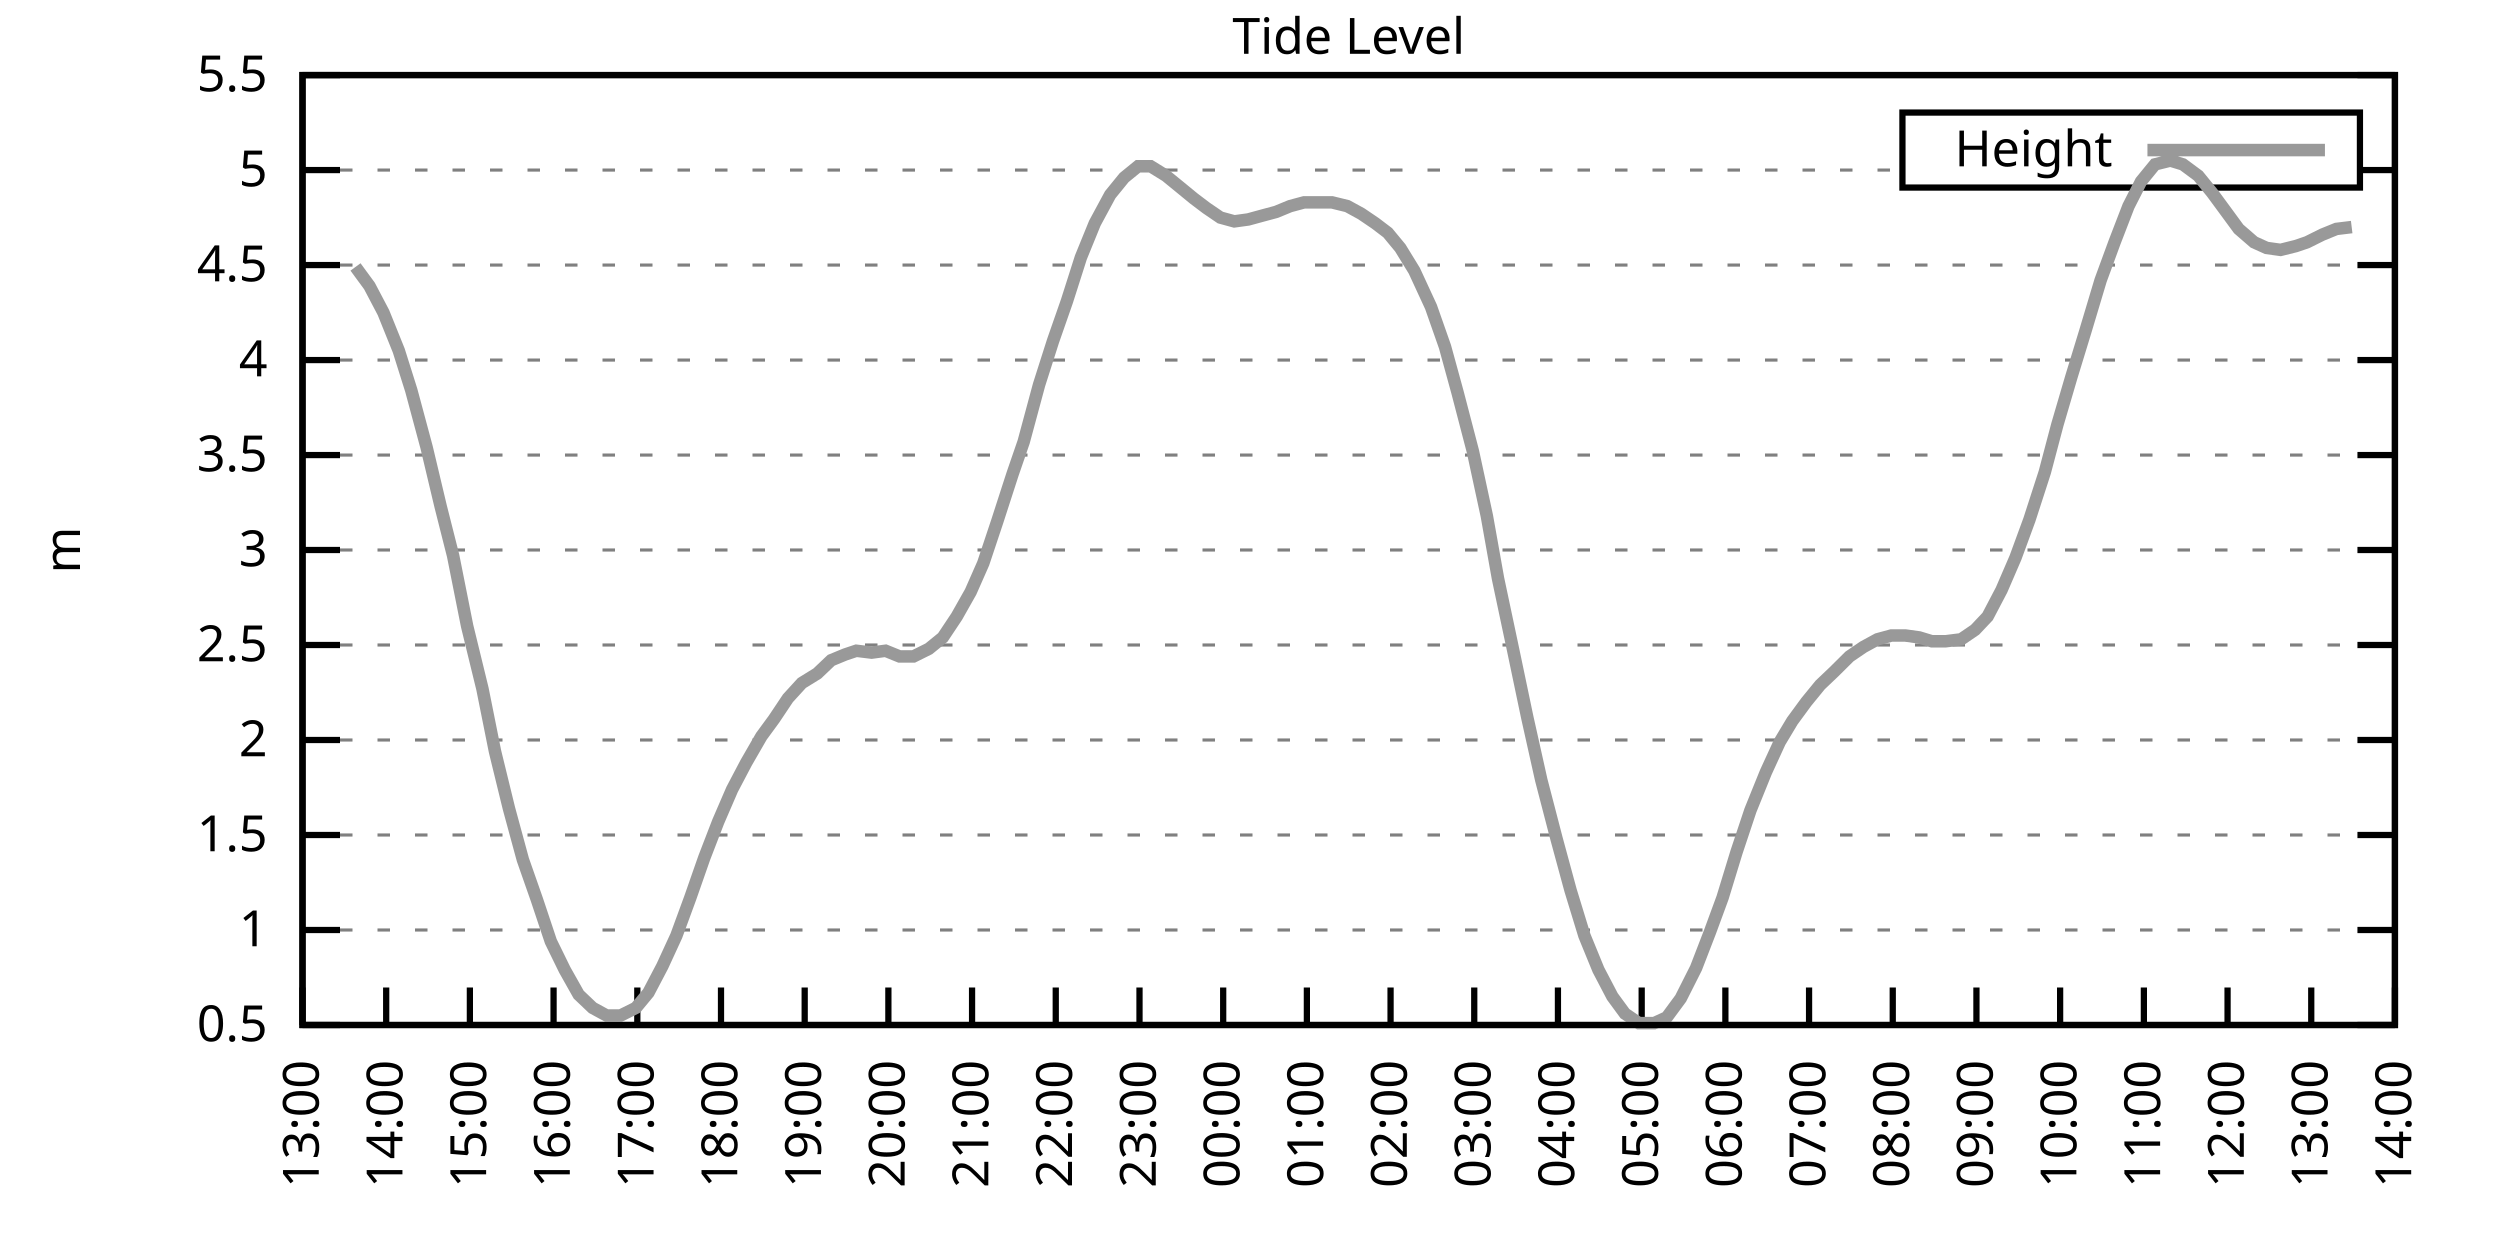
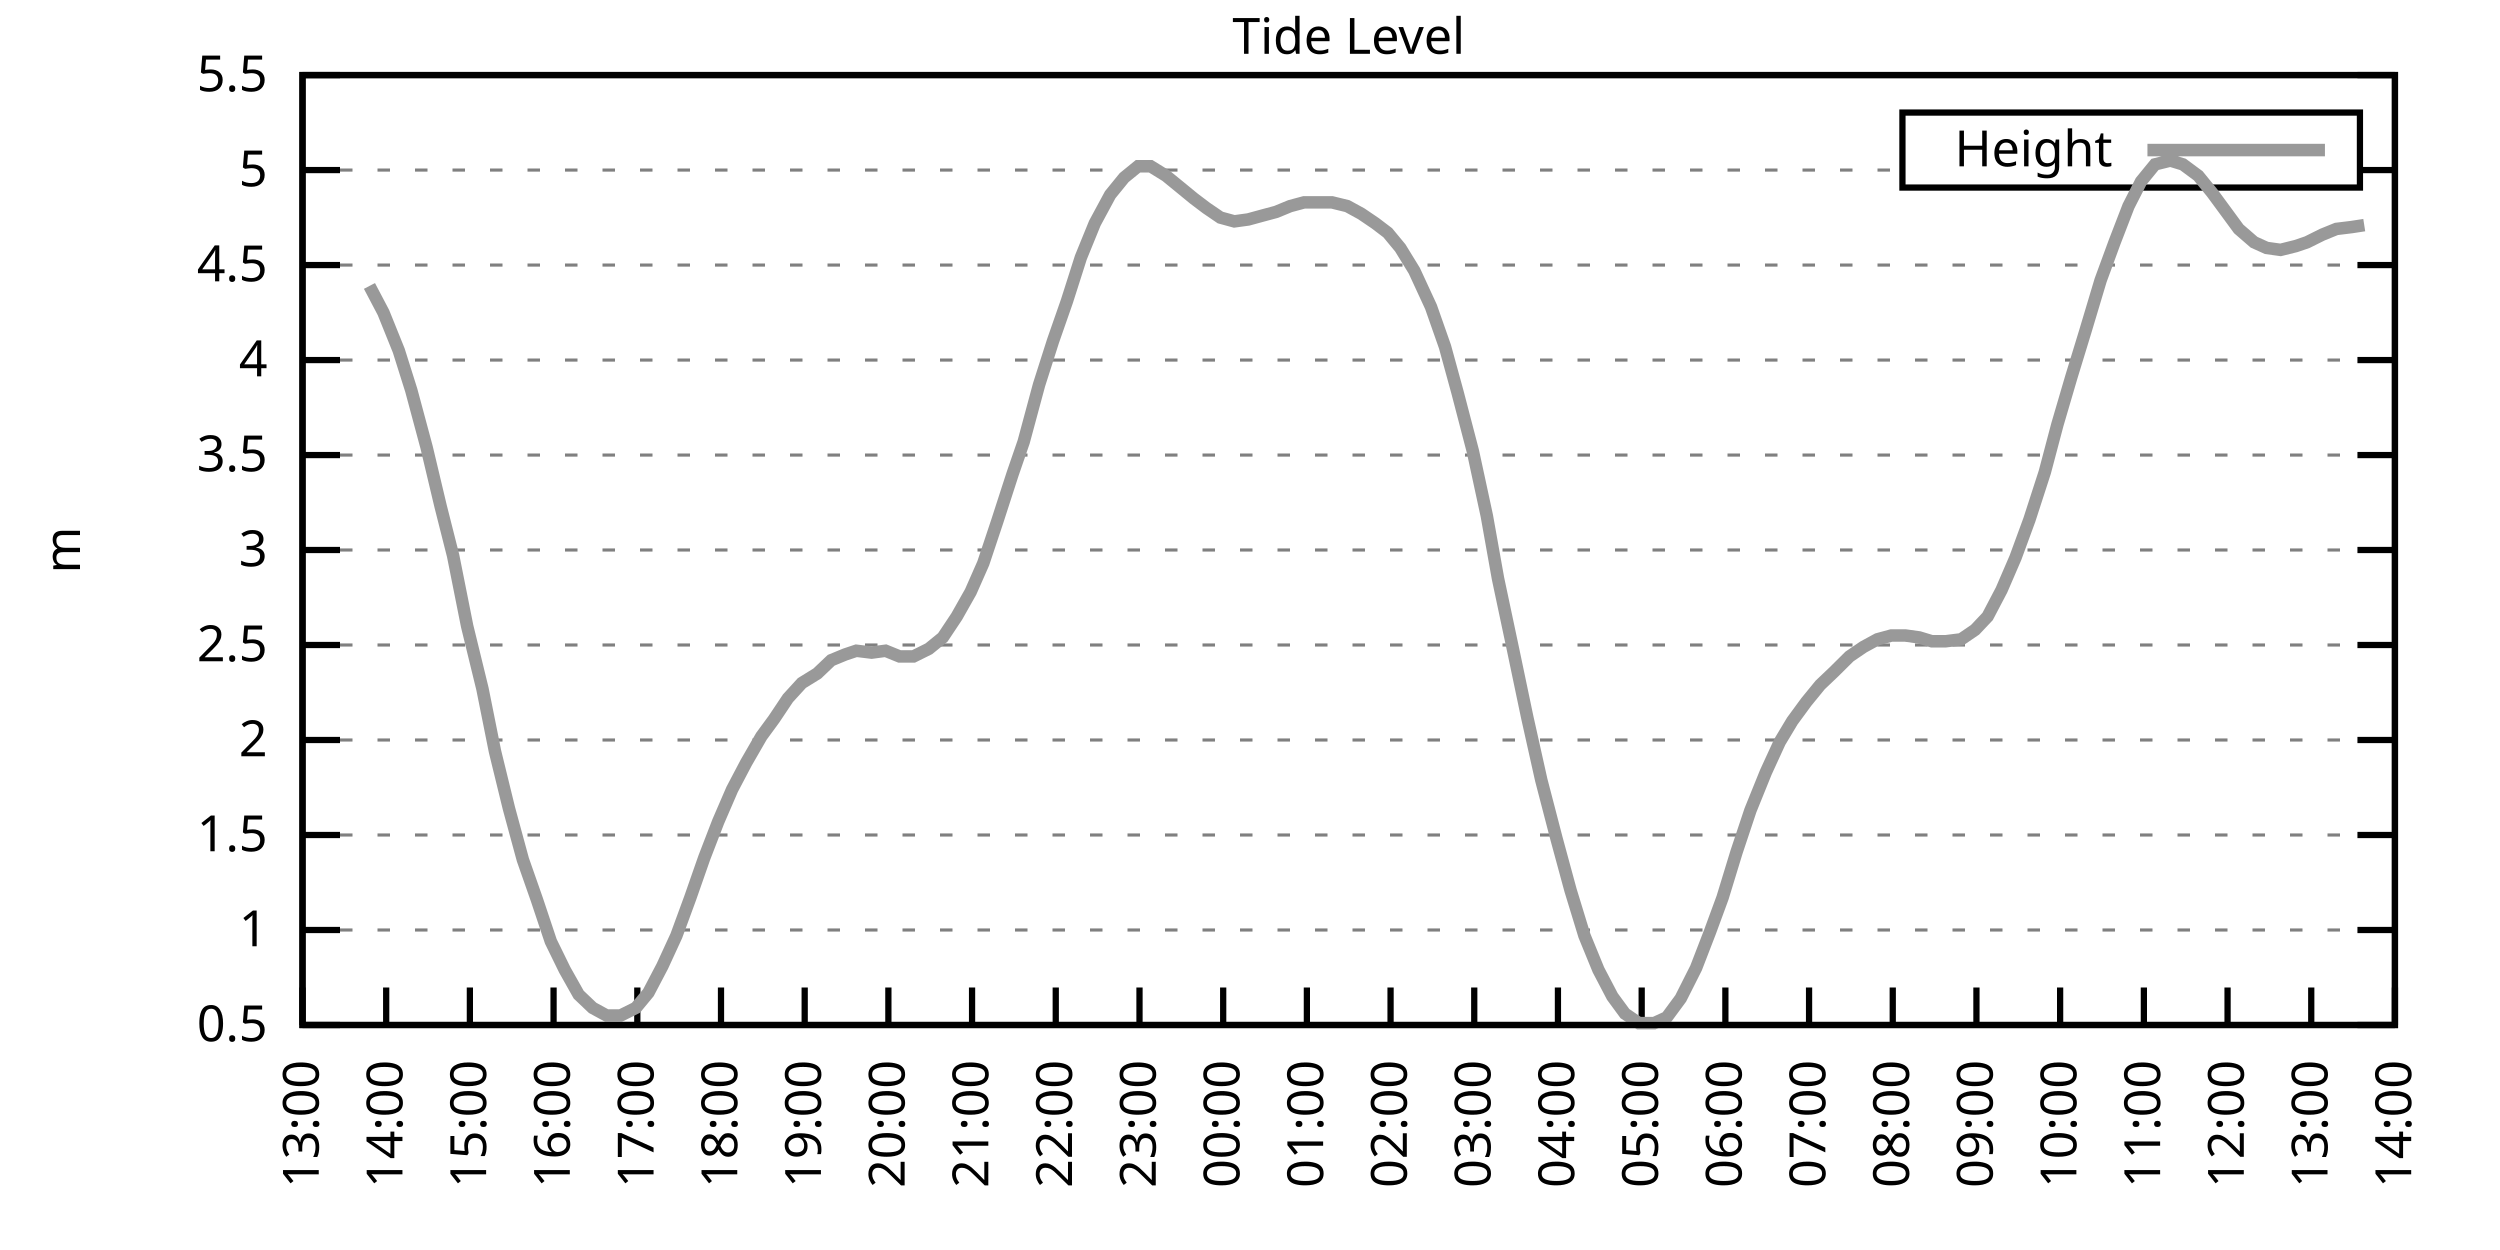
<svg xmlns="http://www.w3.org/2000/svg" xmlns:xlink="http://www.w3.org/1999/xlink" width="400" height="200" viewBox="0 0 400 200">
  <g id="gnuplot_canvas">
    <rect x="0" y="0" width="400" height="200" fill="none" />
    <defs>
      <circle id="gpDot" r="0.5" stroke-width="0.5" stroke="currentColor" />
      <path id="gpPt0" stroke-width="0.333" stroke="currentColor" d="M-1,0 h2 M0,-1 v2" />
      <path id="gpPt1" stroke-width="0.333" stroke="currentColor" d="M-1,-1 L1,1 M1,-1 L-1,1" />
      <path id="gpPt2" stroke-width="0.333" stroke="currentColor" d="M-1,0 L1,0 M0,-1 L0,1 M-1,-1 L1,1 M-1,1 L1,-1" />
      <rect id="gpPt3" stroke-width="0.333" stroke="currentColor" x="-1" y="-1" width="2" height="2" />
      <rect id="gpPt4" stroke-width="0.333" stroke="currentColor" fill="currentColor" x="-1" y="-1" width="2" height="2" />
      <circle id="gpPt5" stroke-width="0.333" stroke="currentColor" cx="0" cy="0" r="1" />
      <use xlink:href="#gpPt5" id="gpPt6" fill="currentColor" stroke="none" />
      <path id="gpPt7" stroke-width="0.333" stroke="currentColor" d="M0,-1.33 L-1.33,0.67 L1.33,0.67 z" />
      <use xlink:href="#gpPt7" id="gpPt8" fill="currentColor" stroke="none" />
      <use xlink:href="#gpPt7" id="gpPt9" stroke="currentColor" transform="rotate(180)" />
      <use xlink:href="#gpPt9" id="gpPt10" fill="currentColor" stroke="none" />
      <use xlink:href="#gpPt3" id="gpPt11" stroke="currentColor" transform="rotate(45)" />
      <use xlink:href="#gpPt11" id="gpPt12" fill="currentColor" stroke="none" />
      <path id="gpPt13" stroke-width="0.333" stroke="currentColor" d="M0,1.330 L1.265,0.411 L0.782,-1.067 L-0.782,-1.076 L-1.265,0.411 z" />
      <use xlink:href="#gpPt13" id="gpPt14" fill="currentColor" stroke="none" />
      <filter id="textbox" filterUnits="objectBoundingBox" x="0" y="0" height="1" width="1">
        <feFlood flood-color="white" flood-opacity="1" result="bgnd" />
        <feComposite in="SourceGraphic" in2="bgnd" operator="atop" />
      </filter>
      <filter id="greybox" filterUnits="objectBoundingBox" x="0" y="0" height="1" width="1">
        <feFlood flood-color="lightgrey" flood-opacity="1" result="grey" />
        <feComposite in="SourceGraphic" in2="grey" operator="atop" />
      </filter>
    </defs>
    <g fill="none" color="white" stroke="currentColor" stroke-width="1.00" stroke-linecap="butt" stroke-linejoin="miter">
</g>
    <g fill="none" color="black" stroke="currentColor" stroke-width="1.00" stroke-linecap="butt" stroke-linejoin="miter">
      <g stroke="none" shape-rendering="crispEdges">
        <polygon fill="rgb(255, 255, 255)" points="48.40,164.00 383.18,164.00 383.18,12.02 48.40,12.02 " />
      </g>
    </g>
    <g fill="none" color="black" stroke="currentColor" stroke-width="1.00" stroke-linecap="butt" stroke-linejoin="miter">
</g>
    <g fill="none" color="black" stroke="black" stroke-width="0.50" stroke-linecap="butt" stroke-linejoin="miter">
</g>
    <g fill="none" color="gray" stroke="currentColor" stroke-width="0.50" stroke-linecap="butt" stroke-linejoin="miter">
      <path stroke="gray" stroke-dasharray="2,4" class="gridline" d="M48.40,164.00 L383.19,164.00  " />
    </g>
    <g fill="none" color="gray" stroke="gray" stroke-width="1.00" stroke-linecap="butt" stroke-linejoin="miter">
</g>
    <g fill="none" color="black" stroke="currentColor" stroke-width="1.00" stroke-linecap="butt" stroke-linejoin="miter">
      <path stroke="black" d="M48.40,164.00 L54.40,164.00 M383.19,164.00 L377.19,164.00  " />
      <g transform="translate(42.80,166.60)" stroke="none" fill="black" font-family="Sans" font-size="8.00" text-anchor="end">
        <text>
          <tspan font-family="Sans"> 0.5</tspan>
        </text>
      </g>
    </g>
    <g fill="none" color="black" stroke="currentColor" stroke-width="1.00" stroke-linecap="butt" stroke-linejoin="miter">
</g>
    <g fill="none" color="black" stroke="black" stroke-width="0.50" stroke-linecap="butt" stroke-linejoin="miter">
</g>
    <g fill="none" color="gray" stroke="currentColor" stroke-width="0.50" stroke-linecap="butt" stroke-linejoin="miter">
      <path stroke="gray" stroke-dasharray="2,4" class="gridline" d="M48.40,148.80 L383.19,148.80  " />
    </g>
    <g fill="none" color="gray" stroke="gray" stroke-width="1.00" stroke-linecap="butt" stroke-linejoin="miter">
</g>
    <g fill="none" color="black" stroke="currentColor" stroke-width="1.00" stroke-linecap="butt" stroke-linejoin="miter">
      <path stroke="black" d="M48.40,148.80 L54.40,148.80 M383.19,148.80 L377.19,148.80  " />
      <g transform="translate(42.80,151.40)" stroke="none" fill="black" font-family="Sans" font-size="8.00" text-anchor="end">
        <text>
          <tspan font-family="Sans"> 1</tspan>
        </text>
      </g>
    </g>
    <g fill="none" color="black" stroke="currentColor" stroke-width="1.00" stroke-linecap="butt" stroke-linejoin="miter">
</g>
    <g fill="none" color="black" stroke="black" stroke-width="0.50" stroke-linecap="butt" stroke-linejoin="miter">
</g>
    <g fill="none" color="gray" stroke="currentColor" stroke-width="0.50" stroke-linecap="butt" stroke-linejoin="miter">
      <path stroke="gray" stroke-dasharray="2,4" class="gridline" d="M48.40,133.60 L383.19,133.60  " />
    </g>
    <g fill="none" color="gray" stroke="gray" stroke-width="1.00" stroke-linecap="butt" stroke-linejoin="miter">
</g>
    <g fill="none" color="black" stroke="currentColor" stroke-width="1.00" stroke-linecap="butt" stroke-linejoin="miter">
      <path stroke="black" d="M48.40,133.60 L54.40,133.60 M383.19,133.60 L377.19,133.60  " />
      <g transform="translate(42.80,136.20)" stroke="none" fill="black" font-family="Sans" font-size="8.00" text-anchor="end">
        <text>
          <tspan font-family="Sans"> 1.5</tspan>
        </text>
      </g>
    </g>
    <g fill="none" color="black" stroke="currentColor" stroke-width="1.00" stroke-linecap="butt" stroke-linejoin="miter">
</g>
    <g fill="none" color="black" stroke="black" stroke-width="0.50" stroke-linecap="butt" stroke-linejoin="miter">
</g>
    <g fill="none" color="gray" stroke="currentColor" stroke-width="0.50" stroke-linecap="butt" stroke-linejoin="miter">
      <path stroke="gray" stroke-dasharray="2,4" class="gridline" d="M48.40,118.40 L383.19,118.40  " />
    </g>
    <g fill="none" color="gray" stroke="gray" stroke-width="1.00" stroke-linecap="butt" stroke-linejoin="miter">
</g>
    <g fill="none" color="black" stroke="currentColor" stroke-width="1.00" stroke-linecap="butt" stroke-linejoin="miter">
      <path stroke="black" d="M48.40,118.40 L54.40,118.40 M383.19,118.40 L377.19,118.40  " />
      <g transform="translate(42.80,121.00)" stroke="none" fill="black" font-family="Sans" font-size="8.00" text-anchor="end">
        <text>
          <tspan font-family="Sans"> 2</tspan>
        </text>
      </g>
    </g>
    <g fill="none" color="black" stroke="currentColor" stroke-width="1.00" stroke-linecap="butt" stroke-linejoin="miter">
</g>
    <g fill="none" color="black" stroke="black" stroke-width="0.50" stroke-linecap="butt" stroke-linejoin="miter">
</g>
    <g fill="none" color="gray" stroke="currentColor" stroke-width="0.50" stroke-linecap="butt" stroke-linejoin="miter">
      <path stroke="gray" stroke-dasharray="2,4" class="gridline" d="M48.40,103.20 L383.19,103.20  " />
    </g>
    <g fill="none" color="gray" stroke="gray" stroke-width="1.00" stroke-linecap="butt" stroke-linejoin="miter">
</g>
    <g fill="none" color="black" stroke="currentColor" stroke-width="1.00" stroke-linecap="butt" stroke-linejoin="miter">
      <path stroke="black" d="M48.40,103.20 L54.40,103.20 M383.19,103.20 L377.19,103.20  " />
      <g transform="translate(42.80,105.80)" stroke="none" fill="black" font-family="Sans" font-size="8.00" text-anchor="end">
        <text>
          <tspan font-family="Sans"> 2.5</tspan>
        </text>
      </g>
    </g>
    <g fill="none" color="black" stroke="currentColor" stroke-width="1.00" stroke-linecap="butt" stroke-linejoin="miter">
</g>
    <g fill="none" color="black" stroke="black" stroke-width="0.50" stroke-linecap="butt" stroke-linejoin="miter">
</g>
    <g fill="none" color="gray" stroke="currentColor" stroke-width="0.50" stroke-linecap="butt" stroke-linejoin="miter">
      <path stroke="gray" stroke-dasharray="2,4" class="gridline" d="M48.40,88.00 L383.19,88.00  " />
    </g>
    <g fill="none" color="gray" stroke="gray" stroke-width="1.00" stroke-linecap="butt" stroke-linejoin="miter">
</g>
    <g fill="none" color="black" stroke="currentColor" stroke-width="1.00" stroke-linecap="butt" stroke-linejoin="miter">
      <path stroke="black" d="M48.40,88.00 L54.40,88.00 M383.19,88.00 L377.19,88.00  " />
      <g transform="translate(42.80,90.60)" stroke="none" fill="black" font-family="Sans" font-size="8.00" text-anchor="end">
        <text>
          <tspan font-family="Sans"> 3</tspan>
        </text>
      </g>
    </g>
    <g fill="none" color="black" stroke="currentColor" stroke-width="1.00" stroke-linecap="butt" stroke-linejoin="miter">
</g>
    <g fill="none" color="black" stroke="black" stroke-width="0.50" stroke-linecap="butt" stroke-linejoin="miter">
</g>
    <g fill="none" color="gray" stroke="currentColor" stroke-width="0.50" stroke-linecap="butt" stroke-linejoin="miter">
      <path stroke="gray" stroke-dasharray="2,4" class="gridline" d="M48.40,72.81 L383.19,72.81  " />
    </g>
    <g fill="none" color="gray" stroke="gray" stroke-width="1.00" stroke-linecap="butt" stroke-linejoin="miter">
</g>
    <g fill="none" color="black" stroke="currentColor" stroke-width="1.00" stroke-linecap="butt" stroke-linejoin="miter">
      <path stroke="black" d="M48.40,72.81 L54.40,72.81 M383.19,72.81 L377.19,72.81  " />
      <g transform="translate(42.80,75.41)" stroke="none" fill="black" font-family="Sans" font-size="8.00" text-anchor="end">
        <text>
          <tspan font-family="Sans"> 3.5</tspan>
        </text>
      </g>
    </g>
    <g fill="none" color="black" stroke="currentColor" stroke-width="1.00" stroke-linecap="butt" stroke-linejoin="miter">
</g>
    <g fill="none" color="black" stroke="black" stroke-width="0.50" stroke-linecap="butt" stroke-linejoin="miter">
</g>
    <g fill="none" color="gray" stroke="currentColor" stroke-width="0.50" stroke-linecap="butt" stroke-linejoin="miter">
      <path stroke="gray" stroke-dasharray="2,4" class="gridline" d="M48.40,57.61 L383.19,57.61  " />
    </g>
    <g fill="none" color="gray" stroke="gray" stroke-width="1.00" stroke-linecap="butt" stroke-linejoin="miter">
</g>
    <g fill="none" color="black" stroke="currentColor" stroke-width="1.00" stroke-linecap="butt" stroke-linejoin="miter">
      <path stroke="black" d="M48.40,57.61 L54.40,57.61 M383.19,57.61 L377.19,57.61  " />
      <g transform="translate(42.80,60.21)" stroke="none" fill="black" font-family="Sans" font-size="8.00" text-anchor="end">
        <text>
          <tspan font-family="Sans"> 4</tspan>
        </text>
      </g>
    </g>
    <g fill="none" color="black" stroke="currentColor" stroke-width="1.00" stroke-linecap="butt" stroke-linejoin="miter">
</g>
    <g fill="none" color="black" stroke="black" stroke-width="0.50" stroke-linecap="butt" stroke-linejoin="miter">
</g>
    <g fill="none" color="gray" stroke="currentColor" stroke-width="0.50" stroke-linecap="butt" stroke-linejoin="miter">
      <path stroke="gray" stroke-dasharray="2,4" class="gridline" d="M48.40,42.41 L383.19,42.41  " />
    </g>
    <g fill="none" color="gray" stroke="gray" stroke-width="1.00" stroke-linecap="butt" stroke-linejoin="miter">
</g>
    <g fill="none" color="black" stroke="currentColor" stroke-width="1.00" stroke-linecap="butt" stroke-linejoin="miter">
      <path stroke="black" d="M48.40,42.41 L54.40,42.41 M383.19,42.41 L377.19,42.41  " />
      <g transform="translate(42.80,45.01)" stroke="none" fill="black" font-family="Sans" font-size="8.00" text-anchor="end">
        <text>
          <tspan font-family="Sans"> 4.5</tspan>
        </text>
      </g>
    </g>
    <g fill="none" color="black" stroke="currentColor" stroke-width="1.00" stroke-linecap="butt" stroke-linejoin="miter">
</g>
    <g fill="none" color="black" stroke="black" stroke-width="0.50" stroke-linecap="butt" stroke-linejoin="miter">
</g>
    <g fill="none" color="gray" stroke="currentColor" stroke-width="0.50" stroke-linecap="butt" stroke-linejoin="miter">
      <path stroke="gray" stroke-dasharray="2,4" class="gridline" d="M48.40,27.21 L304.39,27.21 M377.59,27.21 L383.19,27.21  " />
    </g>
    <g fill="none" color="gray" stroke="gray" stroke-width="1.00" stroke-linecap="butt" stroke-linejoin="miter">
</g>
    <g fill="none" color="black" stroke="currentColor" stroke-width="1.00" stroke-linecap="butt" stroke-linejoin="miter">
      <path stroke="black" d="M48.40,27.21 L54.40,27.21 M383.19,27.21 L377.19,27.21  " />
      <g transform="translate(42.80,29.81)" stroke="none" fill="black" font-family="Sans" font-size="8.00" text-anchor="end">
        <text>
          <tspan font-family="Sans"> 5</tspan>
        </text>
      </g>
    </g>
    <g fill="none" color="black" stroke="currentColor" stroke-width="1.00" stroke-linecap="butt" stroke-linejoin="miter">
</g>
    <g fill="none" color="black" stroke="black" stroke-width="0.50" stroke-linecap="butt" stroke-linejoin="miter">
</g>
    <g fill="none" color="gray" stroke="currentColor" stroke-width="0.50" stroke-linecap="butt" stroke-linejoin="miter">
      <path stroke="gray" stroke-dasharray="2,4" class="gridline" d="M48.40,12.01 L383.19,12.01  " />
    </g>
    <g fill="none" color="gray" stroke="gray" stroke-width="1.00" stroke-linecap="butt" stroke-linejoin="miter">
</g>
    <g fill="none" color="black" stroke="currentColor" stroke-width="1.00" stroke-linecap="butt" stroke-linejoin="miter">
      <path stroke="black" d="M48.40,12.01 L54.40,12.01 M383.19,12.01 L377.19,12.01  " />
      <g transform="translate(42.80,14.61)" stroke="none" fill="black" font-family="Sans" font-size="8.00" text-anchor="end">
        <text>
          <tspan font-family="Sans"> 5.5</tspan>
        </text>
      </g>
    </g>
    <g fill="none" color="black" stroke="currentColor" stroke-width="1.00" stroke-linecap="butt" stroke-linejoin="miter">
      <path stroke="black" d="M48.40,164.00 L48.40,158.00  " />
      <g transform="translate(51.00,169.60) rotate(270.00)" stroke="none" fill="black" font-family="Sans" font-size="8.00" text-anchor="end">
        <text>
          <tspan font-family="Sans">13:00</tspan>
        </text>
      </g>
    </g>
    <g fill="none" color="black" stroke="currentColor" stroke-width="1.00" stroke-linecap="butt" stroke-linejoin="miter">
      <path stroke="black" d="M61.79,164.00 L61.79,158.00  " />
      <g transform="translate(64.39,169.60) rotate(270.00)" stroke="none" fill="black" font-family="Sans" font-size="8.00" text-anchor="end">
        <text>
          <tspan font-family="Sans">14:00</tspan>
        </text>
      </g>
    </g>
    <g fill="none" color="black" stroke="currentColor" stroke-width="1.00" stroke-linecap="butt" stroke-linejoin="miter">
      <path stroke="black" d="M75.18,164.00 L75.18,158.00  " />
      <g transform="translate(77.78,169.60) rotate(270.00)" stroke="none" fill="black" font-family="Sans" font-size="8.00" text-anchor="end">
        <text>
          <tspan font-family="Sans">15:00</tspan>
        </text>
      </g>
    </g>
    <g fill="none" color="black" stroke="currentColor" stroke-width="1.00" stroke-linecap="butt" stroke-linejoin="miter">
      <path stroke="black" d="M88.57,164.00 L88.57,158.00  " />
      <g transform="translate(91.17,169.60) rotate(270.00)" stroke="none" fill="black" font-family="Sans" font-size="8.00" text-anchor="end">
        <text>
          <tspan font-family="Sans">16:00</tspan>
        </text>
      </g>
    </g>
    <g fill="none" color="black" stroke="currentColor" stroke-width="1.00" stroke-linecap="butt" stroke-linejoin="miter">
      <path stroke="black" d="M101.97,164.00 L101.97,158.00  " />
      <g transform="translate(104.57,169.60) rotate(270.00)" stroke="none" fill="black" font-family="Sans" font-size="8.00" text-anchor="end">
        <text>
          <tspan font-family="Sans">17:00</tspan>
        </text>
      </g>
    </g>
    <g fill="none" color="black" stroke="currentColor" stroke-width="1.00" stroke-linecap="butt" stroke-linejoin="miter">
      <path stroke="black" d="M115.36,164.00 L115.36,158.00  " />
      <g transform="translate(117.96,169.60) rotate(270.00)" stroke="none" fill="black" font-family="Sans" font-size="8.00" text-anchor="end">
        <text>
          <tspan font-family="Sans">18:00</tspan>
        </text>
      </g>
    </g>
    <g fill="none" color="black" stroke="currentColor" stroke-width="1.00" stroke-linecap="butt" stroke-linejoin="miter">
      <path stroke="black" d="M128.75,164.00 L128.75,158.00  " />
      <g transform="translate(131.35,169.60) rotate(270.00)" stroke="none" fill="black" font-family="Sans" font-size="8.00" text-anchor="end">
        <text>
          <tspan font-family="Sans">19:00</tspan>
        </text>
      </g>
    </g>
    <g fill="none" color="black" stroke="currentColor" stroke-width="1.00" stroke-linecap="butt" stroke-linejoin="miter">
      <path stroke="black" d="M142.14,164.00 L142.14,158.00  " />
      <g transform="translate(144.74,169.60) rotate(270.00)" stroke="none" fill="black" font-family="Sans" font-size="8.00" text-anchor="end">
        <text>
          <tspan font-family="Sans">20:00</tspan>
        </text>
      </g>
    </g>
    <g fill="none" color="black" stroke="currentColor" stroke-width="1.00" stroke-linecap="butt" stroke-linejoin="miter">
      <path stroke="black" d="M155.53,164.00 L155.53,158.00  " />
      <g transform="translate(158.13,169.60) rotate(270.00)" stroke="none" fill="black" font-family="Sans" font-size="8.00" text-anchor="end">
        <text>
          <tspan font-family="Sans">21:00</tspan>
        </text>
      </g>
    </g>
    <g fill="none" color="black" stroke="currentColor" stroke-width="1.00" stroke-linecap="butt" stroke-linejoin="miter">
      <path stroke="black" d="M168.92,164.00 L168.92,158.00  " />
      <g transform="translate(171.52,169.60) rotate(270.00)" stroke="none" fill="black" font-family="Sans" font-size="8.00" text-anchor="end">
        <text>
          <tspan font-family="Sans">22:00</tspan>
        </text>
      </g>
    </g>
    <g fill="none" color="black" stroke="currentColor" stroke-width="1.00" stroke-linecap="butt" stroke-linejoin="miter">
      <path stroke="black" d="M182.32,164.00 L182.32,158.00  " />
      <g transform="translate(184.92,169.60) rotate(270.00)" stroke="none" fill="black" font-family="Sans" font-size="8.00" text-anchor="end">
        <text>
          <tspan font-family="Sans">23:00</tspan>
        </text>
      </g>
    </g>
    <g fill="none" color="black" stroke="currentColor" stroke-width="1.00" stroke-linecap="butt" stroke-linejoin="miter">
      <path stroke="black" d="M195.71,164.00 L195.71,158.00  " />
      <g transform="translate(198.31,169.60) rotate(270.00)" stroke="none" fill="black" font-family="Sans" font-size="8.00" text-anchor="end">
        <text>
          <tspan font-family="Sans">00:00</tspan>
        </text>
      </g>
    </g>
    <g fill="none" color="black" stroke="currentColor" stroke-width="1.00" stroke-linecap="butt" stroke-linejoin="miter">
      <path stroke="black" d="M209.10,164.00 L209.10,158.00  " />
      <g transform="translate(211.70,169.60) rotate(270.00)" stroke="none" fill="black" font-family="Sans" font-size="8.00" text-anchor="end">
        <text>
          <tspan font-family="Sans">01:00</tspan>
        </text>
      </g>
    </g>
    <g fill="none" color="black" stroke="currentColor" stroke-width="1.00" stroke-linecap="butt" stroke-linejoin="miter">
      <path stroke="black" d="M222.49,164.00 L222.49,158.00  " />
      <g transform="translate(225.09,169.60) rotate(270.00)" stroke="none" fill="black" font-family="Sans" font-size="8.00" text-anchor="end">
        <text>
          <tspan font-family="Sans">02:00</tspan>
        </text>
      </g>
    </g>
    <g fill="none" color="black" stroke="currentColor" stroke-width="1.00" stroke-linecap="butt" stroke-linejoin="miter">
      <path stroke="black" d="M235.88,164.00 L235.88,158.00  " />
      <g transform="translate(238.48,169.60) rotate(270.00)" stroke="none" fill="black" font-family="Sans" font-size="8.00" text-anchor="end">
        <text>
          <tspan font-family="Sans">03:00</tspan>
        </text>
      </g>
    </g>
    <g fill="none" color="black" stroke="currentColor" stroke-width="1.00" stroke-linecap="butt" stroke-linejoin="miter">
      <path stroke="black" d="M249.27,164.00 L249.27,158.00  " />
      <g transform="translate(251.87,169.60) rotate(270.00)" stroke="none" fill="black" font-family="Sans" font-size="8.00" text-anchor="end">
        <text>
          <tspan font-family="Sans">04:00</tspan>
        </text>
      </g>
    </g>
    <g fill="none" color="black" stroke="currentColor" stroke-width="1.00" stroke-linecap="butt" stroke-linejoin="miter">
      <path stroke="black" d="M262.67,164.00 L262.67,158.00  " />
      <g transform="translate(265.27,169.60) rotate(270.00)" stroke="none" fill="black" font-family="Sans" font-size="8.00" text-anchor="end">
        <text>
          <tspan font-family="Sans">05:00</tspan>
        </text>
      </g>
    </g>
    <g fill="none" color="black" stroke="currentColor" stroke-width="1.00" stroke-linecap="butt" stroke-linejoin="miter">
      <path stroke="black" d="M276.06,164.00 L276.06,158.00  " />
      <g transform="translate(278.66,169.60) rotate(270.00)" stroke="none" fill="black" font-family="Sans" font-size="8.00" text-anchor="end">
        <text>
          <tspan font-family="Sans">06:00</tspan>
        </text>
      </g>
    </g>
    <g fill="none" color="black" stroke="currentColor" stroke-width="1.00" stroke-linecap="butt" stroke-linejoin="miter">
      <path stroke="black" d="M289.45,164.00 L289.45,158.00  " />
      <g transform="translate(292.05,169.60) rotate(270.00)" stroke="none" fill="black" font-family="Sans" font-size="8.00" text-anchor="end">
        <text>
          <tspan font-family="Sans">07:00</tspan>
        </text>
      </g>
    </g>
    <g fill="none" color="black" stroke="currentColor" stroke-width="1.00" stroke-linecap="butt" stroke-linejoin="miter">
      <path stroke="black" d="M302.84,164.00 L302.84,158.00  " />
      <g transform="translate(305.44,169.60) rotate(270.00)" stroke="none" fill="black" font-family="Sans" font-size="8.00" text-anchor="end">
        <text>
          <tspan font-family="Sans">08:00</tspan>
        </text>
      </g>
    </g>
    <g fill="none" color="black" stroke="currentColor" stroke-width="1.00" stroke-linecap="butt" stroke-linejoin="miter">
      <path stroke="black" d="M316.23,164.00 L316.23,158.00  " />
      <g transform="translate(318.83,169.60) rotate(270.00)" stroke="none" fill="black" font-family="Sans" font-size="8.00" text-anchor="end">
        <text>
          <tspan font-family="Sans">09:00</tspan>
        </text>
      </g>
    </g>
    <g fill="none" color="black" stroke="currentColor" stroke-width="1.00" stroke-linecap="butt" stroke-linejoin="miter">
      <path stroke="black" d="M329.62,164.00 L329.62,158.00  " />
      <g transform="translate(332.22,169.60) rotate(270.00)" stroke="none" fill="black" font-family="Sans" font-size="8.00" text-anchor="end">
        <text>
          <tspan font-family="Sans">10:00</tspan>
        </text>
      </g>
    </g>
    <g fill="none" color="black" stroke="currentColor" stroke-width="1.00" stroke-linecap="butt" stroke-linejoin="miter">
      <path stroke="black" d="M343.02,164.00 L343.02,158.00  " />
      <g transform="translate(345.62,169.60) rotate(270.00)" stroke="none" fill="black" font-family="Sans" font-size="8.00" text-anchor="end">
        <text>
          <tspan font-family="Sans">11:00</tspan>
        </text>
      </g>
    </g>
    <g fill="none" color="black" stroke="currentColor" stroke-width="1.00" stroke-linecap="butt" stroke-linejoin="miter">
      <path stroke="black" d="M356.41,164.00 L356.41,158.00  " />
      <g transform="translate(359.01,169.60) rotate(270.00)" stroke="none" fill="black" font-family="Sans" font-size="8.00" text-anchor="end">
        <text>
          <tspan font-family="Sans">12:00</tspan>
        </text>
      </g>
    </g>
    <g fill="none" color="black" stroke="currentColor" stroke-width="1.00" stroke-linecap="butt" stroke-linejoin="miter">
      <path stroke="black" d="M369.80,164.00 L369.80,158.00  " />
      <g transform="translate(372.40,169.60) rotate(270.00)" stroke="none" fill="black" font-family="Sans" font-size="8.00" text-anchor="end">
        <text>
          <tspan font-family="Sans">13:00</tspan>
        </text>
      </g>
    </g>
    <g fill="none" color="black" stroke="currentColor" stroke-width="1.00" stroke-linecap="butt" stroke-linejoin="miter">
      <path stroke="black" d="M383.19,164.00 L383.19,158.00  " />
      <g transform="translate(385.79,169.60) rotate(270.00)" stroke="none" fill="black" font-family="Sans" font-size="8.00" text-anchor="end">
        <text>
          <tspan font-family="Sans">14:00</tspan>
        </text>
      </g>
    </g>
    <g fill="none" color="black" stroke="currentColor" stroke-width="1.00" stroke-linecap="butt" stroke-linejoin="miter">
</g>
    <g fill="none" color="black" stroke="currentColor" stroke-width="1.00" stroke-linecap="butt" stroke-linejoin="miter">
      <path stroke="black" d="M48.40,12.01 L48.40,164.00 L383.19,164.00 L383.19,12.01 L48.40,12.01 Z  " />
    </g>
    <g fill="none" color="black" stroke="currentColor" stroke-width="1.00" stroke-linecap="butt" stroke-linejoin="miter">
</g>
    <g fill="none" color="black" stroke="currentColor" stroke-width="1.00" stroke-linecap="butt" stroke-linejoin="miter">
      <path stroke="black" d="M304.39,30.01 L304.39,18.01 L377.59,18.01 L377.59,30.01 L304.39,30.01 Z  " />
    </g>
    <g id="Tide_level_plot_1">
      <g fill="none" color="white" stroke="black" stroke-width="2.00" stroke-linecap="butt" stroke-linejoin="miter">
</g>
      <g fill="none" color="black" stroke="currentColor" stroke-width="2.00" stroke-linecap="butt" stroke-linejoin="miter">
        <g transform="translate(337.99,26.61)" stroke="none" fill="black" font-family="Sans" font-size="8.00" text-anchor="end">
          <text>
            <tspan font-family="Sans">Height</tspan>
          </text>
        </g>
      </g>
      <g fill="none" color="black" stroke="currentColor" stroke-width="2.00" stroke-linecap="butt" stroke-linejoin="miter">
-         <path stroke="rgb(153, 153, 153)" d="M343.59,24.01 L371.99,24.01 M56.88,42.71 L59.11,45.75 L61.35,50.01 L63.80,56.09 L65.81,62.47 L68.26,71.59   L70.50,81.01 L72.50,88.92 L74.74,100.16 L77.19,110.20 L79.20,120.23 L81.43,129.35 L83.66,137.55 L85.90,143.94   L88.13,150.62 L90.36,155.18 L92.59,159.14 L94.82,161.26 L97.06,162.48 L99.29,162.48 L101.74,161.26 L103.75,158.83   L105.98,154.58 L108.22,149.71 L110.45,143.63 L112.68,137.25 L114.91,131.47 L117.14,126.31 L119.38,122.05 L121.83,117.80   L123.84,115.06 L126.07,111.72 L128.30,109.28 L130.76,107.76 L132.99,105.64 L135.22,104.72 L137.01,104.12 L139.46,104.42   L141.69,104.12 L143.93,105.03 L146.16,105.03 L148.61,103.81 L150.85,101.99 L153.08,98.64 L155.31,94.69 L157.32,90.13   L159.55,83.45 L162.01,75.85 L163.79,70.68 L166.25,61.56 L168.48,54.57 L170.71,48.18 L172.94,41.19 L175.17,35.72   L177.63,31.16 L179.86,28.42 L182.09,26.60 L184.10,26.60 L186.56,28.12 L188.79,29.94 L191.02,31.77 L193.03,33.29   L195.26,34.81 L197.49,35.42 L199.73,35.11 L201.96,34.50 L204.19,33.90 L206.42,32.98 L208.65,32.38 L210.66,32.38   L213.12,32.38 L215.57,32.98 L217.80,34.20 L220.04,35.72 L222.04,37.24 L224.05,39.67 L226.29,43.32 L228.96,49.10   L231.20,55.48 L233.20,62.77 L235.66,72.20 L237.89,82.53 L239.68,92.56 L242.13,104.12 L244.36,114.76 L246.60,124.79   L249.05,134.21 L251.28,142.42 L253.51,149.71 L255.75,155.18 L257.98,159.44 L259.99,162.18 L262.22,163.70 L264.67,163.70   L266.68,162.78 L268.92,159.74 L271.37,154.88 L273.60,149.10 L275.61,143.63 L277.84,136.34 L280.07,129.65 L282.53,123.57   L284.76,118.71 L286.77,115.36 L289.00,112.32 L291.23,109.59 L293.47,107.46 L295.92,105.03 L298.15,103.51 L300.39,102.29   L302.62,101.68 L304.85,101.68 L307.08,101.99 L309.09,102.60 L311.32,102.60 L313.78,102.29 L316.01,100.77 L318.02,98.64   L320.25,94.39 L322.48,89.22 L324.71,83.14 L327.17,75.54 L329.18,67.94 L331.41,60.34 L333.64,53.05 L336.10,44.84   L338.33,38.76 L340.56,32.98 L342.57,29.03 L344.80,26.30 L347.26,25.69 L349.26,26.30 L351.72,28.12 L353.95,30.86   L355.96,33.59 L358.19,36.63 L360.65,38.76 L362.66,39.67 L364.89,39.98 L367.34,39.37 L369.13,38.76 L371.58,37.54   L373.82,36.63 L376.27,36.33  " />
+         <path stroke="rgb(153, 153, 153)" d="M343.59,24.01 L371.99,24.01 M59.11,45.75 L61.35,50.01 L63.80,56.09 L65.81,62.47 L68.26,71.59 L70.50,81.01   L72.50,88.92 L74.74,100.16 L77.19,110.20 L79.20,120.23 L81.43,129.35 L83.66,137.55 L85.90,143.94 L88.13,150.62   L90.36,155.18 L92.59,159.14 L94.82,161.26 L97.06,162.48 L99.29,162.48 L101.74,161.26 L103.75,158.83 L105.98,154.58   L108.22,149.71 L110.45,143.63 L112.68,137.25 L114.91,131.47 L117.14,126.31 L119.38,122.05 L121.83,117.80 L123.84,115.06   L126.07,111.72 L128.30,109.28 L130.76,107.76 L132.99,105.64 L135.22,104.72 L137.01,104.12 L139.46,104.42 L141.69,104.12   L143.93,105.03 L146.16,105.03 L148.61,103.81 L150.85,101.99 L153.08,98.64 L155.31,94.69 L157.32,90.13 L159.55,83.45   L162.01,75.85 L163.79,70.68 L166.25,61.56 L168.48,54.57 L170.71,48.18 L172.94,41.19 L175.17,35.72 L177.63,31.16   L179.86,28.42 L182.09,26.60 L184.10,26.60 L186.56,28.12 L188.79,29.94 L191.02,31.77 L193.03,33.29 L195.26,34.81   L197.49,35.42 L199.73,35.11 L201.96,34.50 L204.19,33.90 L206.42,32.98 L208.65,32.38 L210.66,32.38 L213.12,32.38   L215.57,32.98 L217.80,34.20 L220.04,35.72 L222.04,37.24 L224.05,39.67 L226.29,43.32 L228.96,49.10 L231.20,55.48   L233.20,62.77 L235.66,72.20 L237.89,82.53 L239.68,92.56 L242.13,104.12 L244.36,114.76 L246.60,124.79 L249.05,134.21   L251.28,142.42 L253.51,149.71 L255.75,155.18 L257.98,159.44 L259.99,162.18 L262.22,163.70 L264.67,163.70 L266.68,162.78   L268.92,159.74 L271.37,154.88 L273.60,149.10 L275.61,143.63 L277.84,136.34 L280.07,129.65 L282.53,123.57 L284.76,118.71   L286.77,115.36 L289.00,112.32 L291.23,109.59 L293.47,107.46 L295.92,105.03 L298.15,103.51 L300.39,102.29 L302.62,101.68   L304.85,101.68 L307.08,101.99 L309.09,102.60 L311.32,102.60 L313.78,102.29 L316.01,100.77 L318.02,98.64 L320.25,94.39   L322.48,89.22 L324.71,83.14 L327.17,75.54 L329.18,67.94 L331.41,60.34 L333.64,53.05 L336.10,44.84 L338.33,38.76   L340.56,32.98 L342.57,29.03 L344.80,26.30 L347.26,25.69 L349.26,26.30 L351.72,28.12 L353.95,30.86 L355.96,33.59   L358.19,36.63 L360.65,38.76 L362.66,39.67 L364.89,39.98 L367.34,39.37 L369.13,38.76 L371.58,37.54 L373.82,36.63   L376.27,36.33 L378.28,36.02  " />
      </g>
    </g>
    <g fill="none" color="black" stroke="currentColor" stroke-width="2.00" stroke-linecap="butt" stroke-linejoin="miter">
</g>
    <g fill="none" color="black" stroke="black" stroke-width="1.00" stroke-linecap="butt" stroke-linejoin="miter">
</g>
    <g fill="none" color="black" stroke="currentColor" stroke-width="1.00" stroke-linecap="butt" stroke-linejoin="miter">
      <path stroke="black" d="M48.40,12.01 L48.40,164.00 L383.19,164.00 L383.19,12.01 L48.40,12.01 Z  " />
      <g transform="translate(12.80,88.01) rotate(270.00)" stroke="none" fill="black" font-family="Sans" font-size="8.00" text-anchor="middle">
        <text>
          <tspan font-family="Sans">m</tspan>
        </text>
      </g>
    </g>
    <g fill="none" color="black" stroke="currentColor" stroke-width="1.00" stroke-linecap="butt" stroke-linejoin="miter">
</g>
    <g fill="none" color="black" stroke="currentColor" stroke-width="1.00" stroke-linecap="butt" stroke-linejoin="miter">
      <g transform="translate(215.79,8.61)" stroke="none" fill="black" font-family="Sans" font-size="8.00" text-anchor="middle">
        <text>
          <tspan font-family="Sans">Tide Level</tspan>
        </text>
      </g>
    </g>
    <g fill="none" color="black" stroke="currentColor" stroke-width="1.00" stroke-linecap="butt" stroke-linejoin="miter">
</g>
  </g>
</svg>
